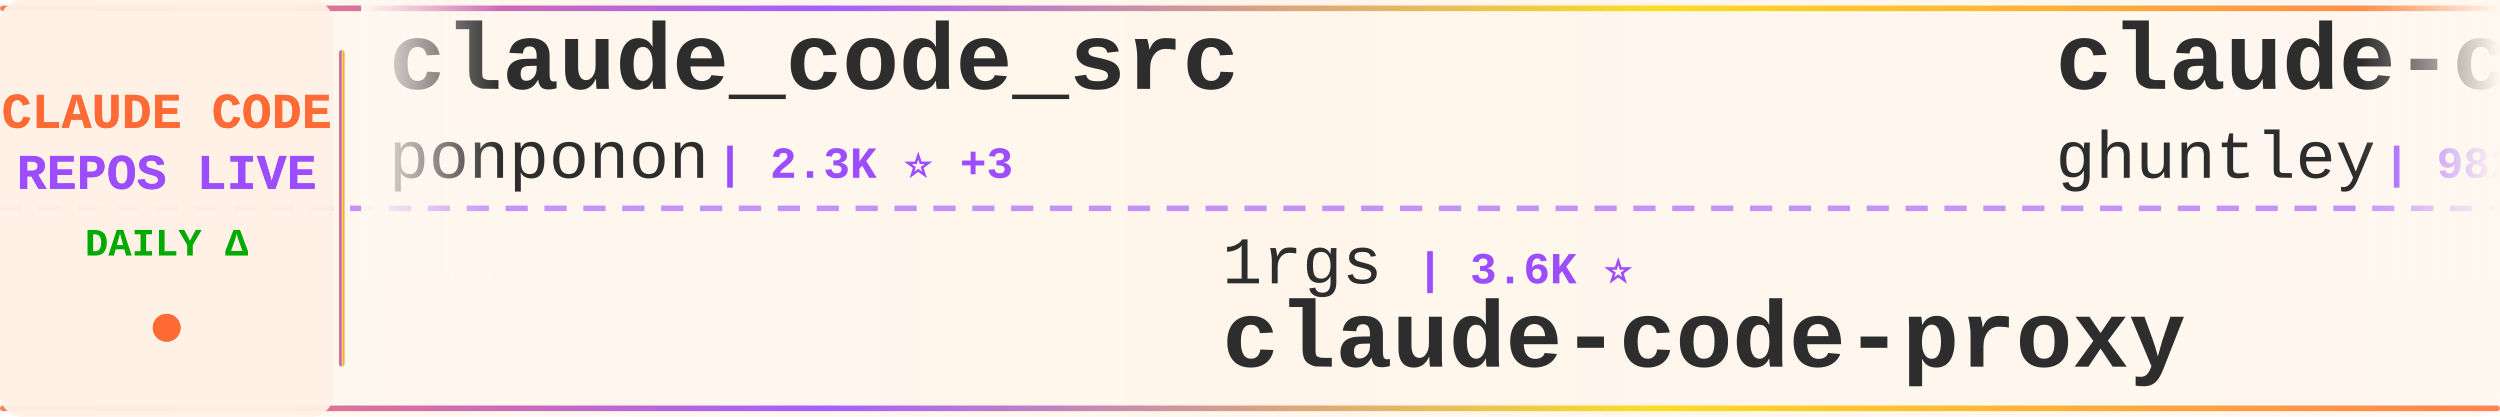
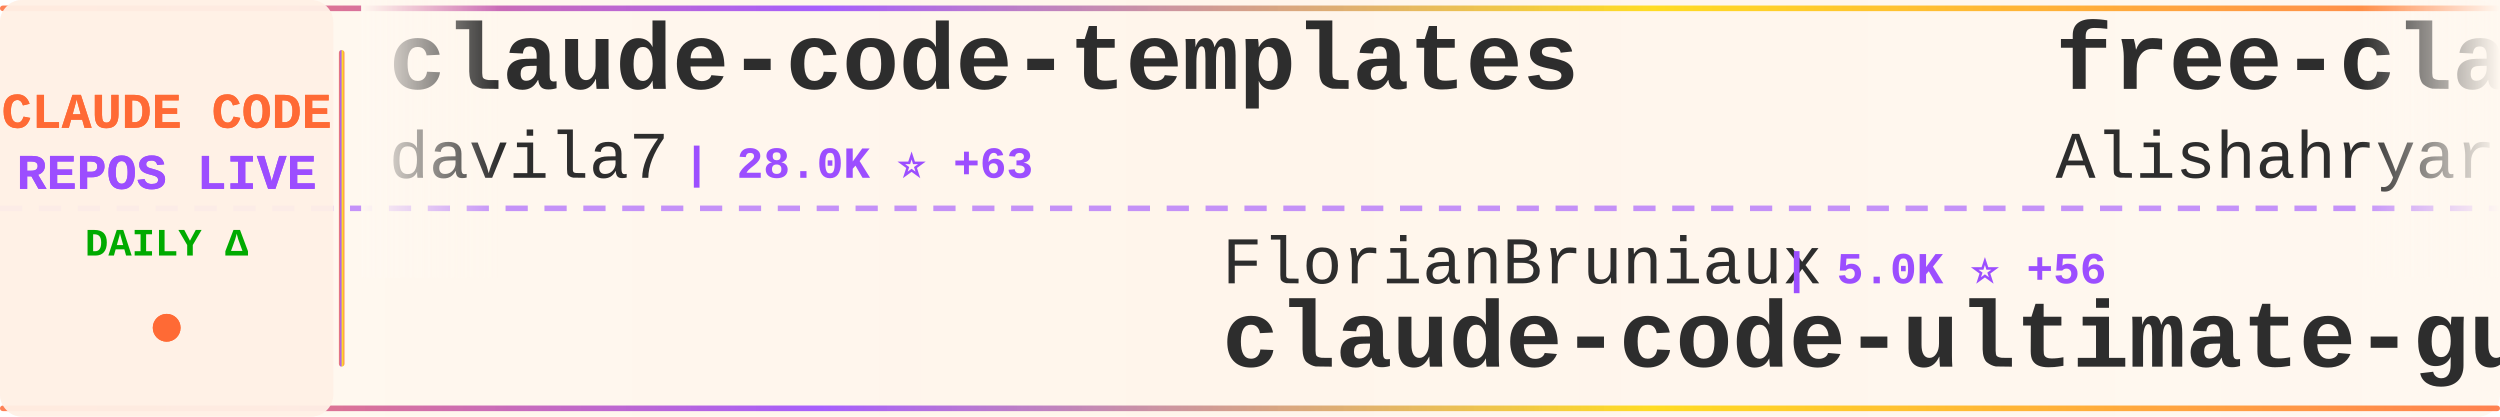
<svg xmlns="http://www.w3.org/2000/svg" width="900" height="150">
  <defs>
    <linearGradient id="tickerBg" x1="0%" y1="0%" x2="100%" y2="0%">
      <stop offset="0%" style="stop-color:#fff8f0;stop-opacity:0.98" />
      <stop offset="50%" style="stop-color:#fff5eb;stop-opacity:1" />
      <stop offset="100%" style="stop-color:#fff8f0;stop-opacity:0.98" />
    </linearGradient>
    <linearGradient id="borderGrad" x1="0%" y1="0%" x2="100%" y2="0%">
      <stop offset="0%" style="stop-color:#FF6B35;stop-opacity:0.85">
        <animate attributeName="stop-opacity" values="0.85;1;0.85" dur="2s" repeatCount="indefinite" />
      </stop>
      <stop offset="33%" style="stop-color:#9C4EFF;stop-opacity:0.9">
        <animate attributeName="stop-opacity" values="0.9;1;0.9" dur="2.2s" repeatCount="indefinite" />
      </stop>
      <stop offset="66%" style="stop-color:#FFD700;stop-opacity:0.85">
        <animate attributeName="stop-opacity" values="0.85;1;0.85" dur="1.8s" repeatCount="indefinite" />
      </stop>
      <stop offset="100%" style="stop-color:#FF6B35;stop-opacity:0.85">
        <animate attributeName="stop-opacity" values="0.85;1;0.85" dur="2s" repeatCount="indefinite" />
      </stop>
    </linearGradient>
    <filter id="textGlow">
      <feGaussianBlur stdDeviation="0.15" result="coloredBlur" />
      <feMerge>
        <feMergeNode in="coloredBlur" />
        <feMergeNode in="SourceGraphic" />
      </feMerge>
    </filter>
    <filter id="metricGlow">
      <feGaussianBlur stdDeviation="0.2" result="coloredBlur" />
      <feMerge>
        <feMergeNode in="coloredBlur" />
        <feMergeNode in="SourceGraphic" />
      </feMerge>
    </filter>
    <linearGradient id="leftFade" x1="0%" y1="0%" x2="100%" y2="0%">
      <stop offset="0%" style="stop-color:#fff8f0;stop-opacity:1" />
      <stop offset="100%" style="stop-color:#fff8f0;stop-opacity:0" />
    </linearGradient>
    <linearGradient id="rightFade" x1="0%" y1="0%" x2="100%" y2="0%">
      <stop offset="0%" style="stop-color:#fff8f0;stop-opacity:0" />
      <stop offset="100%" style="stop-color:#fff8f0;stop-opacity:1" />
    </linearGradient>
  </defs>
  <rect width="900" height="150" fill="url(#tickerBg)" rx="8" />
  <rect x="0" y="2" width="900" height="2" fill="url(#borderGrad)" rx="1" />
  <rect x="0" y="146" width="900" height="2" fill="url(#borderGrad)" rx="1" />
  <line x1="0" y1="75" x2="900" y2="75" stroke="#9C4EFF" stroke-width="2" stroke-dasharray="8 6" opacity="0.6" />
  <rect x="0" y="0" width="120" height="150" fill="#fff0e6" opacity="0.95" rx="8" />
  <text x="60" y="46" font-family="'Courier New', monospace" font-size="18" font-weight="bold" fill="#FF6B35" text-anchor="middle" filter="url(#textGlow)">
    CLAUDE CODE
  </text>
  <text x="60" y="68" font-family="'Courier New', monospace" font-size="18" font-weight="bold" fill="#9C4EFF" text-anchor="middle" filter="url(#textGlow)">
    REPOS LIVE
  </text>
  <text x="60" y="92" font-family="'Courier New', monospace" font-size="14" font-weight="bold" fill="#00aa00" text-anchor="middle">
    DAILY Δ
  </text>
  <circle cx="60" cy="118" r="5" fill="#FF6B35" filter="url(#metricGlow)">
    <animate attributeName="r" values="4;6;4" dur="1.5s" repeatCount="indefinite" />
    <animate attributeName="opacity" values="0.6;1;0.6" dur="1.5s" repeatCount="indefinite" />
  </circle>
  <rect x="122" y="18" width="2" height="114" fill="url(#borderGrad)" rx="1" />
  <clipPath id="tickerClip">
    <rect x="130" y="0" width="770" height="150" />
  </clipPath>
  <g clip-path="url(#tickerClip)">
    <g id="tickerItems">
      <animateTransform attributeName="transform" attributeType="XML" type="translate" from="0 0" to="-3000 0" dur="54s" repeatCount="indefinite" />
      <g transform="translate(0, 0)">
-         <text x="140" y="32" font-family="'Courier New', monospace" font-size="34" font-weight="bold" fill="#2d2d2d">claude_code_src</text>
-         <text x="140" y="64" font-family="'Courier New', monospace" font-size="24" font-weight="normal" fill="#2d2d2d" opacity="1.0">ponponon</text>
-         <text x="258" y="64" font-family="'Courier New', monospace" font-size="16" font-weight="bold" fill="#9C4EFF"> | 2.3K ⭐ +3</text>
+         <text x="140" y="32" font-family="'Courier New', monospace" font-size="34" font-weight="bold" fill="#2d2d2d">claude-code-templates</text>
+         <text x="140" y="64" font-family="'Courier New', monospace" font-size="24" font-weight="normal" fill="#2d2d2d" opacity="1.0">davila7</text>
+         <text x="246" y="64" font-family="'Courier New', monospace" font-size="16" font-weight="bold" fill="#9C4EFF"> | 28.0K ⭐ +63</text>
      </g>
      <g transform="translate(300, 0)">
-         <text x="140" y="102" font-family="'Courier New', monospace" font-size="24" font-weight="normal" fill="#2d2d2d" opacity="1.0">1rgs</text>
-         <text x="210" y="102" font-family="'Courier New', monospace" font-size="16" font-weight="bold" fill="#9C4EFF"> | 3.6K ⭐</text>
-         <text x="140" y="132" font-family="'Courier New', monospace" font-size="34" font-weight="bold" fill="#2d2d2d">claude-code-proxy</text>
+         <text x="140" y="102" font-family="'Courier New', monospace" font-size="24" font-weight="normal" fill="#2d2d2d" opacity="1.0">FlorianBruniaux</text>
+         <text x="342" y="102" font-family="'Courier New', monospace" font-size="16" font-weight="bold" fill="#9C4EFF"> | 5.0K ⭐ +56</text>
+         <text x="140" y="132" font-family="'Courier New', monospace" font-size="34" font-weight="bold" fill="#2d2d2d">claude-code-ultimate-gui...</text>
      </g>
      <g transform="translate(600, 0)">
-         <text x="140" y="32" font-family="'Courier New', monospace" font-size="34" font-weight="bold" fill="#2d2d2d">claude-code-source-code-...</text>
-         <text x="140" y="64" font-family="'Courier New', monospace" font-size="24" font-weight="normal" fill="#2d2d2d" opacity="1.0">ghuntley</text>
-         <text x="258" y="64" font-family="'Courier New', monospace" font-size="16" font-weight="bold" fill="#9C4EFF"> | 982 ⭐</text>
+         <text x="140" y="32" font-family="'Courier New', monospace" font-size="34" font-weight="bold" fill="#2d2d2d">free-claude-code</text>
+         <text x="140" y="64" font-family="'Courier New', monospace" font-size="24" font-weight="normal" fill="#2d2d2d" opacity="1.0">Alishahryar1</text>
+         <text x="306" y="64" font-family="'Courier New', monospace" font-size="16" font-weight="bold" fill="#9C4EFF"> | 34.0K ⭐ +268</text>
      </g>
      <g transform="translate(900, 0)">
-         <text x="140" y="102" font-family="'Courier New', monospace" font-size="24" font-weight="normal" fill="#2d2d2d" opacity="1.0">yasasbanukaofficial</text>
-         <text x="390" y="102" font-family="'Courier New', monospace" font-size="16" font-weight="bold" fill="#9C4EFF"> | 3.5K ⭐ +8</text>
+         <text x="140" y="102" font-family="'Courier New', monospace" font-size="24" font-weight="normal" fill="#2d2d2d" opacity="1.0">tanbiralam</text>
+         <text x="282" y="102" font-family="'Courier New', monospace" font-size="16" font-weight="bold" fill="#9C4EFF"> | 1.9K ⭐ +7</text>
        <text x="140" y="132" font-family="'Courier New', monospace" font-size="34" font-weight="bold" fill="#2d2d2d">claude-code</text>
      </g>
      <g transform="translate(1200, 0)">
        <text x="140" y="32" font-family="'Courier New', monospace" font-size="34" font-weight="bold" fill="#2d2d2d">claude-code</text>
-         <text x="140" y="64" font-family="'Courier New', monospace" font-size="24" font-weight="normal" fill="#2d2d2d" opacity="1.0">VineeTagarwaL-code</text>
-         <text x="378" y="64" font-family="'Courier New', monospace" font-size="16" font-weight="bold" fill="#9C4EFF"> | 276 ⭐</text>
+         <text x="140" y="64" font-family="'Courier New', monospace" font-size="24" font-weight="normal" fill="#2d2d2d" opacity="1.0">Onewon</text>
+         <text x="234" y="64" font-family="'Courier New', monospace" font-size="16" font-weight="bold" fill="#9C4EFF"> | 182 ⭐</text>
      </g>
      <g transform="translate(1500, 0)">
-         <text x="140" y="102" font-family="'Courier New', monospace" font-size="24" font-weight="normal" fill="#2d2d2d" opacity="1.0">AprilNEA</text>
-         <text x="258" y="102" font-family="'Courier New', monospace" font-size="16" font-weight="bold" fill="#9C4EFF"> | 385 ⭐</text>
-         <text x="140" y="132" font-family="'Courier New', monospace" font-size="34" font-weight="bold" fill="#2d2d2d">claude-code-source</text>
+         <text x="140" y="102" font-family="'Courier New', monospace" font-size="24" font-weight="normal" fill="#2d2d2d" opacity="1.0">alex000kim</text>
+         <text x="282" y="102" font-family="'Courier New', monospace" font-size="16" font-weight="bold" fill="#9C4EFF"> | 227 ⭐</text>
+         <text x="140" y="132" font-family="'Courier New', monospace" font-size="34" font-weight="bold" fill="#2d2d2d">claude-code</text>
      </g>
      <g transform="translate(1800, 0)">
-         <text x="140" y="32" font-family="'Courier New', monospace" font-size="34" font-weight="bold" fill="#2d2d2d">andrej-karpathy-skills</text>
-         <text x="140" y="64" font-family="'Courier New', monospace" font-size="24" font-weight="normal" fill="#2d2d2d" opacity="1.0">multica-ai</text>
-         <text x="282" y="64" font-family="'Courier New', monospace" font-size="16" font-weight="bold" fill="#9C4EFF"> | 173.7K ⭐ +726</text>
+         <text x="140" y="32" font-family="'Courier New', monospace" font-size="34" font-weight="bold" fill="#2d2d2d">claude-code-security-rev...</text>
+         <text x="140" y="64" font-family="'Courier New', monospace" font-size="24" font-weight="normal" fill="#2d2d2d" opacity="1.0">anthropics</text>
+         <text x="282" y="64" font-family="'Courier New', monospace" font-size="16" font-weight="bold" fill="#9C4EFF"> | 5.2K ⭐ +12</text>
      </g>
      <g transform="translate(2100, 0)">
-         <text x="140" y="102" font-family="'Courier New', monospace" font-size="24" font-weight="normal" fill="#2d2d2d" opacity="1.0">sickn33</text>
-         <text x="246" y="102" font-family="'Courier New', monospace" font-size="16" font-weight="bold" fill="#9C4EFF"> | 40.4K ⭐ +103</text>
-         <text x="140" y="132" font-family="'Courier New', monospace" font-size="34" font-weight="bold" fill="#2d2d2d">antigravity-awesome-skil...</text>
+         <text x="140" y="102" font-family="'Courier New', monospace" font-size="24" font-weight="normal" fill="#2d2d2d" opacity="1.0">VineeTagarwaL-code</text>
+         <text x="378" y="102" font-family="'Courier New', monospace" font-size="16" font-weight="bold" fill="#9C4EFF"> | 276 ⭐</text>
+         <text x="140" y="132" font-family="'Courier New', monospace" font-size="34" font-weight="bold" fill="#2d2d2d">claude-code</text>
      </g>
      <g transform="translate(2400, 0)">
-         <text x="140" y="32" font-family="'Courier New', monospace" font-size="34" font-weight="bold" fill="#2d2d2d">claude-code-action</text>
-         <text x="140" y="64" font-family="'Courier New', monospace" font-size="24" font-weight="normal" fill="#2d2d2d" opacity="1.0">anthropics</text>
-         <text x="282" y="64" font-family="'Courier New', monospace" font-size="16" font-weight="bold" fill="#9C4EFF"> | 8.0K ⭐ +22</text>
+         <text x="140" y="32" font-family="'Courier New', monospace" font-size="34" font-weight="bold" fill="#2d2d2d">claude-code-guide</text>
+         <text x="140" y="64" font-family="'Courier New', monospace" font-size="24" font-weight="normal" fill="#2d2d2d" opacity="1.0">Cranot</text>
+         <text x="234" y="64" font-family="'Courier New', monospace" font-size="16" font-weight="bold" fill="#9C4EFF"> | 2.8K ⭐ +2</text>
      </g>
      <g transform="translate(2700, 0)">
-         <text x="140" y="102" font-family="'Courier New', monospace" font-size="24" font-weight="normal" fill="#2d2d2d" opacity="1.0">router-for-me</text>
-         <text x="318" y="102" font-family="'Courier New', monospace" font-size="16" font-weight="bold" fill="#9C4EFF"> | 37.3K ⭐ +141</text>
-         <text x="140" y="132" font-family="'Courier New', monospace" font-size="34" font-weight="bold" fill="#2d2d2d">CLIProxyAPI</text>
+         <text x="140" y="102" font-family="'Courier New', monospace" font-size="24" font-weight="normal" fill="#2d2d2d" opacity="1.0">liuup</text>
+         <text x="222" y="102" font-family="'Courier New', monospace" font-size="16" font-weight="bold" fill="#9C4EFF"> | 3.1K ⭐ +30</text>
+         <text x="140" y="132" font-family="'Courier New', monospace" font-size="34" font-weight="bold" fill="#2d2d2d">claude-code-analysis</text>
      </g>
      <g transform="translate(3000, 0)">
-         <text x="140" y="32" font-family="'Courier New', monospace" font-size="34" font-weight="bold" fill="#2d2d2d">claude_code_src</text>
-         <text x="140" y="64" font-family="'Courier New', monospace" font-size="24" font-weight="normal" fill="#2d2d2d" opacity="1.0">ponponon</text>
-         <text x="258" y="64" font-family="'Courier New', monospace" font-size="16" font-weight="bold" fill="#9C4EFF"> | 2.3K ⭐ +3</text>
+         <text x="140" y="32" font-family="'Courier New', monospace" font-size="34" font-weight="bold" fill="#2d2d2d">claude-code-templates</text>
+         <text x="140" y="64" font-family="'Courier New', monospace" font-size="24" font-weight="normal" fill="#2d2d2d" opacity="1.0">davila7</text>
+         <text x="246" y="64" font-family="'Courier New', monospace" font-size="16" font-weight="bold" fill="#9C4EFF"> | 28.0K ⭐ +63</text>
      </g>
      <g transform="translate(3300, 0)">
-         <text x="140" y="102" font-family="'Courier New', monospace" font-size="24" font-weight="normal" fill="#2d2d2d" opacity="1.0">1rgs</text>
-         <text x="210" y="102" font-family="'Courier New', monospace" font-size="16" font-weight="bold" fill="#9C4EFF"> | 3.6K ⭐</text>
-         <text x="140" y="132" font-family="'Courier New', monospace" font-size="34" font-weight="bold" fill="#2d2d2d">claude-code-proxy</text>
+         <text x="140" y="102" font-family="'Courier New', monospace" font-size="24" font-weight="normal" fill="#2d2d2d" opacity="1.0">FlorianBruniaux</text>
+         <text x="342" y="102" font-family="'Courier New', monospace" font-size="16" font-weight="bold" fill="#9C4EFF"> | 5.0K ⭐ +56</text>
+         <text x="140" y="132" font-family="'Courier New', monospace" font-size="34" font-weight="bold" fill="#2d2d2d">claude-code-ultimate-gui...</text>
      </g>
      <g transform="translate(3600, 0)">
-         <text x="140" y="32" font-family="'Courier New', monospace" font-size="34" font-weight="bold" fill="#2d2d2d">claude-code-source-code-...</text>
-         <text x="140" y="64" font-family="'Courier New', monospace" font-size="24" font-weight="normal" fill="#2d2d2d" opacity="1.0">ghuntley</text>
-         <text x="258" y="64" font-family="'Courier New', monospace" font-size="16" font-weight="bold" fill="#9C4EFF"> | 982 ⭐</text>
+         <text x="140" y="32" font-family="'Courier New', monospace" font-size="34" font-weight="bold" fill="#2d2d2d">free-claude-code</text>
+         <text x="140" y="64" font-family="'Courier New', monospace" font-size="24" font-weight="normal" fill="#2d2d2d" opacity="1.0">Alishahryar1</text>
+         <text x="306" y="64" font-family="'Courier New', monospace" font-size="16" font-weight="bold" fill="#9C4EFF"> | 34.0K ⭐ +268</text>
      </g>
      <g transform="translate(3900, 0)">
-         <text x="140" y="102" font-family="'Courier New', monospace" font-size="24" font-weight="normal" fill="#2d2d2d" opacity="1.0">yasasbanukaofficial</text>
-         <text x="390" y="102" font-family="'Courier New', monospace" font-size="16" font-weight="bold" fill="#9C4EFF"> | 3.5K ⭐ +8</text>
+         <text x="140" y="102" font-family="'Courier New', monospace" font-size="24" font-weight="normal" fill="#2d2d2d" opacity="1.0">tanbiralam</text>
+         <text x="282" y="102" font-family="'Courier New', monospace" font-size="16" font-weight="bold" fill="#9C4EFF"> | 1.9K ⭐ +7</text>
        <text x="140" y="132" font-family="'Courier New', monospace" font-size="34" font-weight="bold" fill="#2d2d2d">claude-code</text>
      </g>
    </g>
  </g>
  <rect x="130" y="0" width="50" height="100" fill="url(#leftFade)" />
  <rect x="850" y="0" width="50" height="100" fill="url(#rightFade)" />
</svg>
